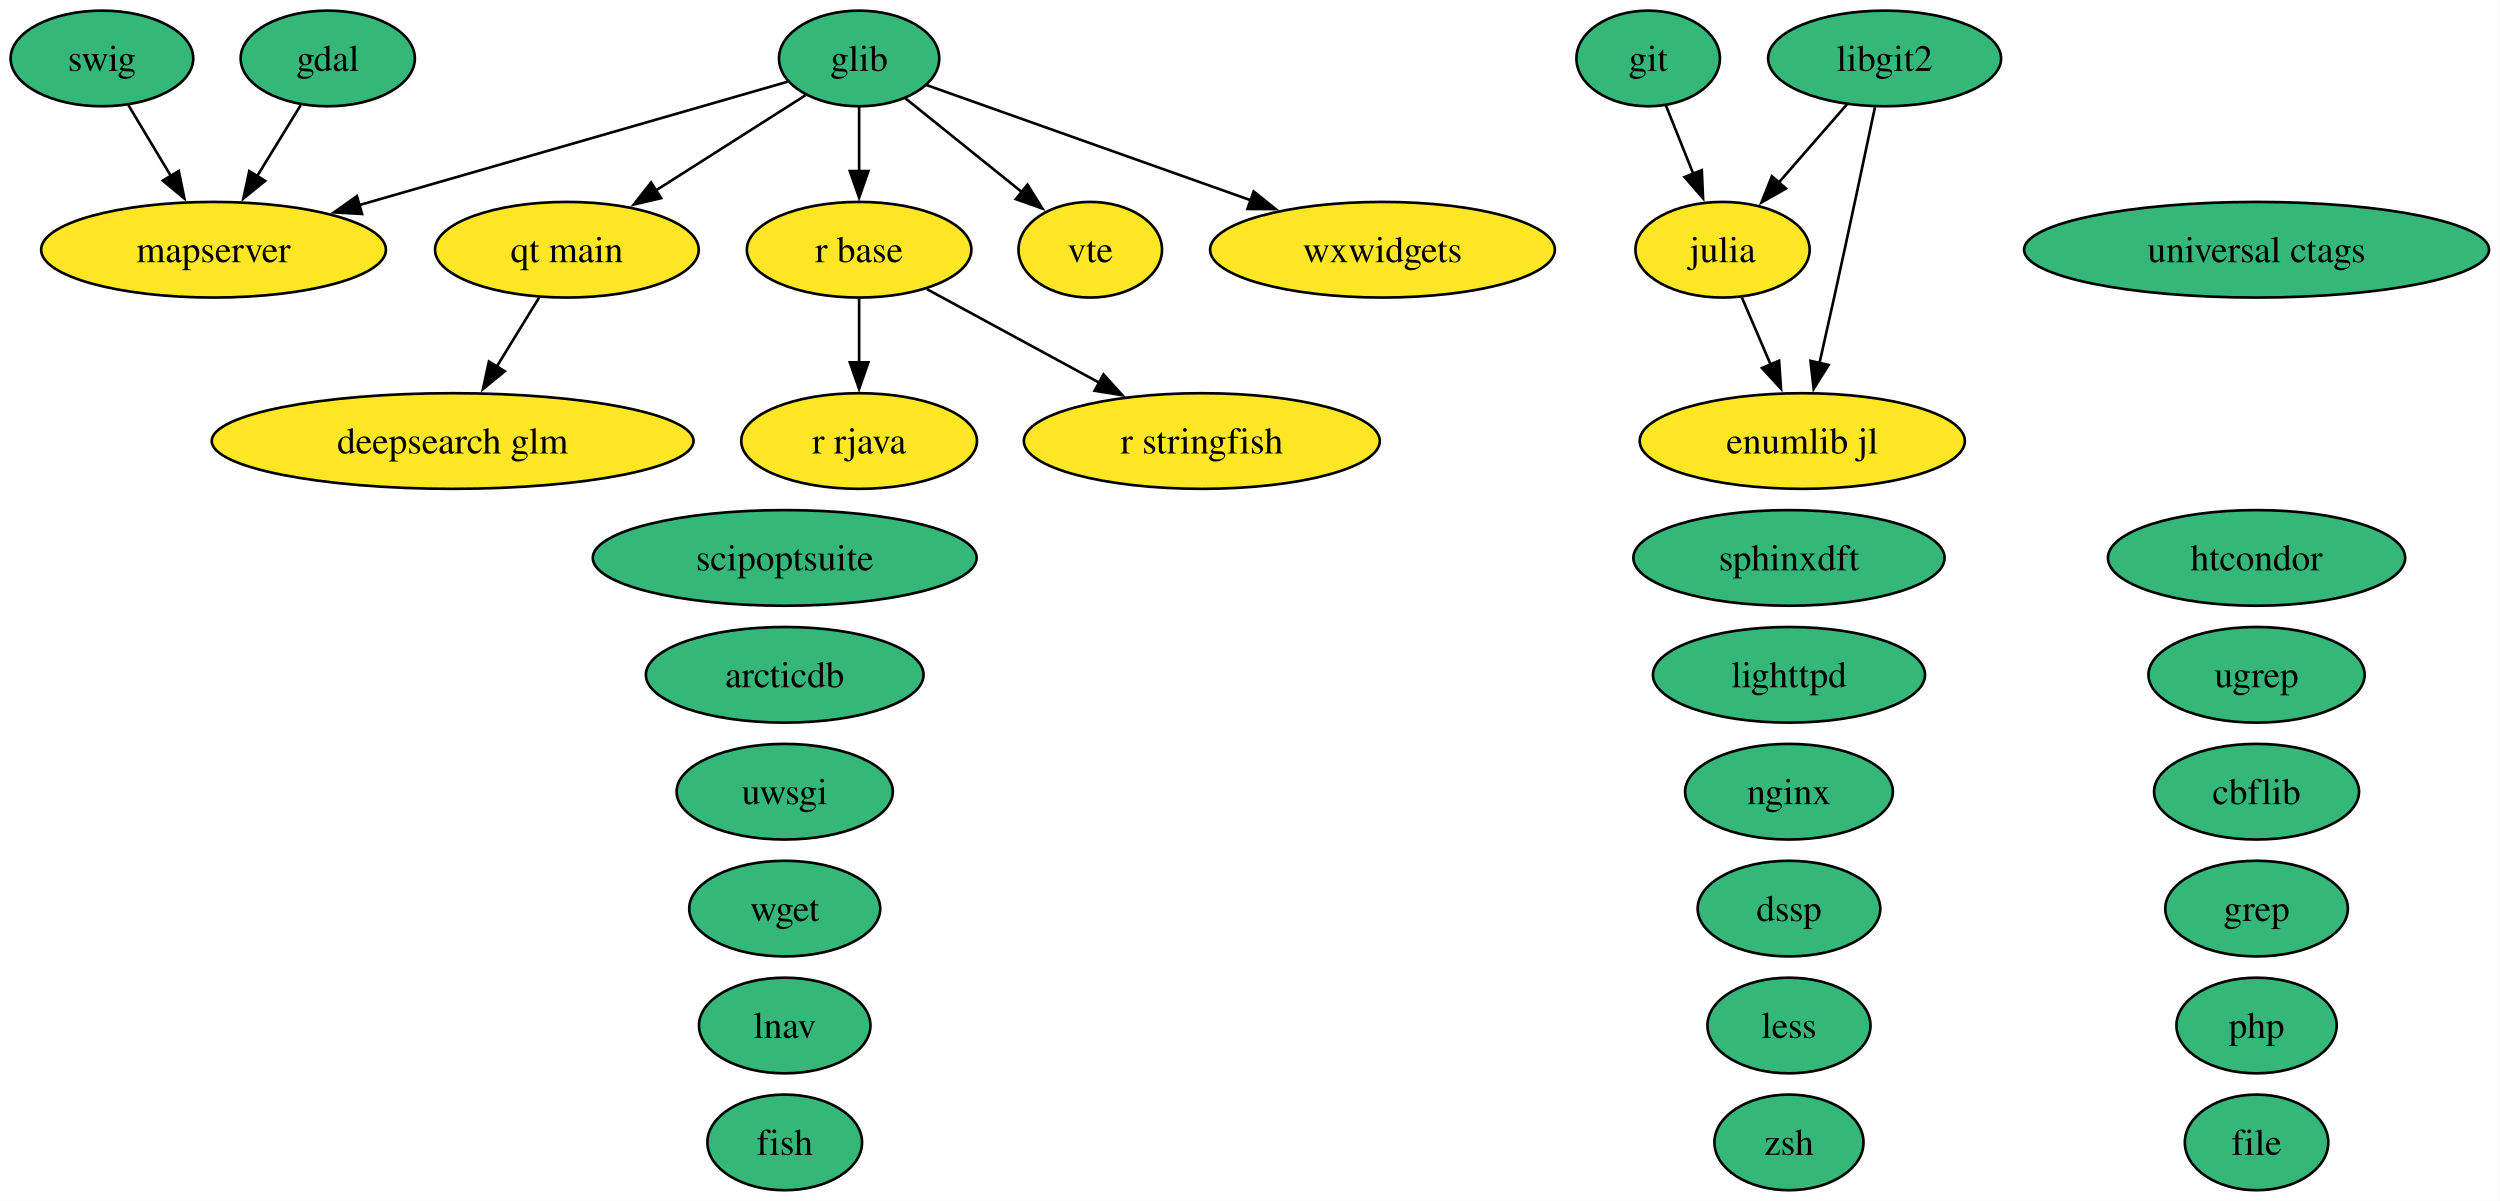
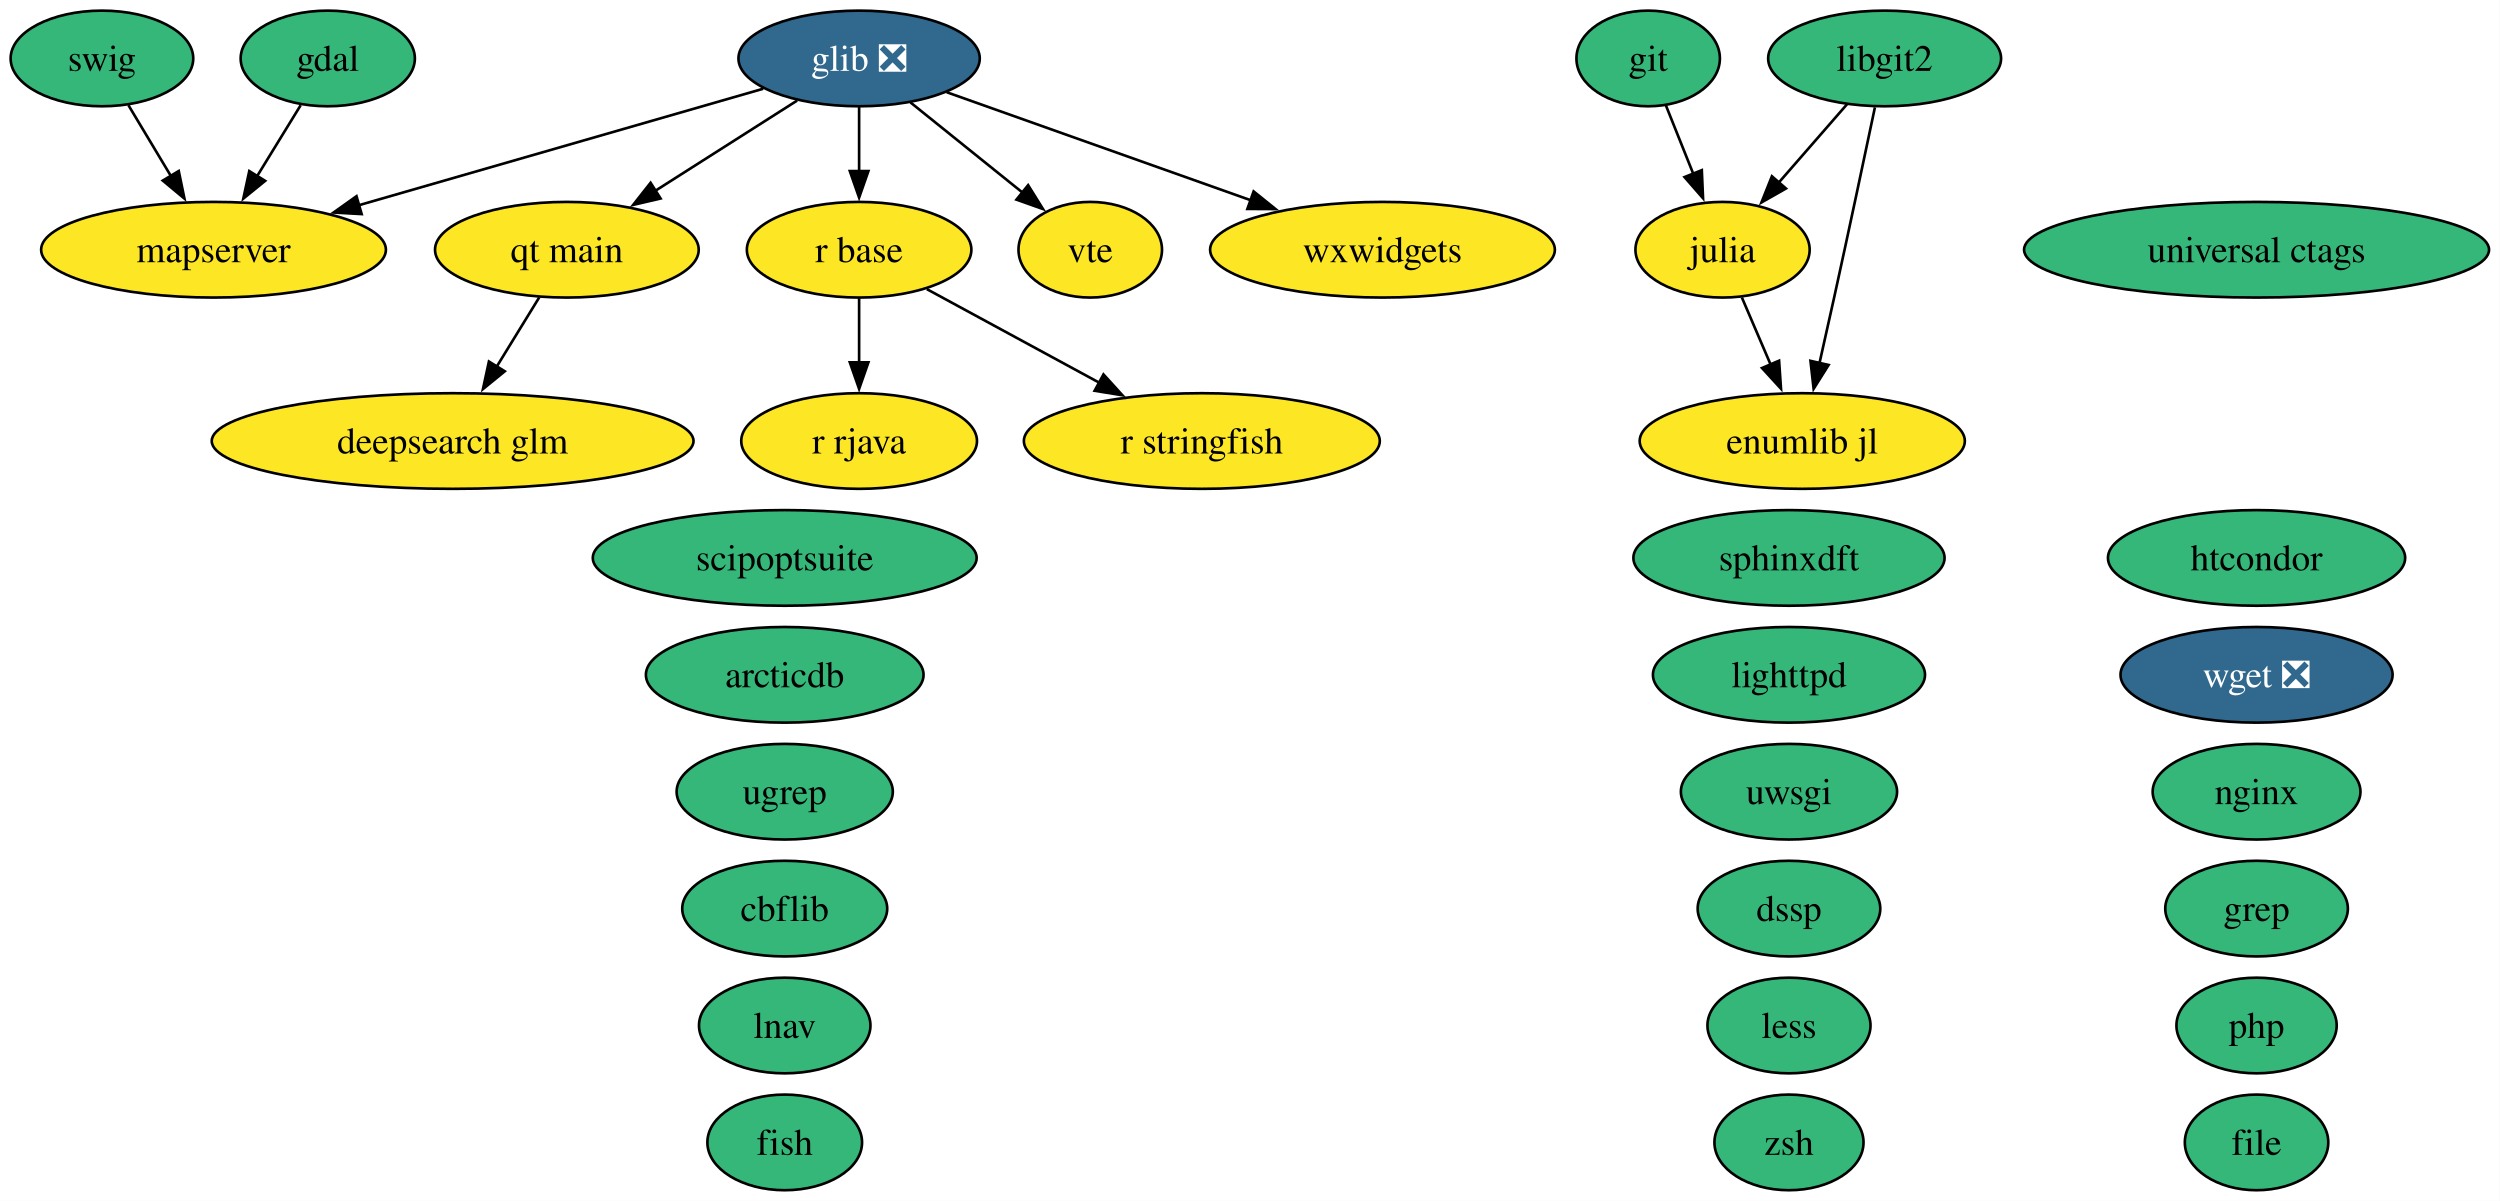
<svg xmlns="http://www.w3.org/2000/svg" xmlns:xlink="http://www.w3.org/1999/xlink" width="941pt" height="452pt" viewBox="0.00 0.00 941.00 452.00">
  <g id="graph0" class="graph" transform="scale(1 1) rotate(0) translate(4 448)">
    <polygon fill="white" stroke="none" points="-4,4 -4,-448 936.88,-448 936.88,4 -4,4" />
    <g id="node1" class="node">
      <g id="a_node1">
        <a xlink:href="https://github.com/conda-forge/arcticdb-feedstock" xlink:title="arcticdb">
          <ellipse fill="#35b779" stroke="black" cx="291.37" cy="-194" rx="52.26" ry="18" />
          <text xml:space="preserve" text-anchor="middle" x="291.37" y="-189.32" font-family="Times,serif" font-size="14.00">arcticdb</text>
        </a>
      </g>
    </g>
    <g id="node2" class="node">
      <g id="a_node2">
        <a xlink:href="https://github.com/conda-forge/cbflib-feedstock" xlink:title="cbflib">
-           <ellipse fill="#35b779" stroke="black" cx="845.37" cy="-150" rx="38.58" ry="18" />
-           <text xml:space="preserve" text-anchor="middle" x="845.37" y="-145.32" font-family="Times,serif" font-size="14.00">cbflib</text>
+           <ellipse fill="#35b779" stroke="black" cx="291.37" cy="-106" rx="38.58" ry="18" />
+           <text xml:space="preserve" text-anchor="middle" x="291.37" y="-101.33" font-family="Times,serif" font-size="14.00">cbflib</text>
        </a>
      </g>
    </g>
    <g id="node3" class="node">
      <g id="a_node3">
        <a xlink:href="https://github.com/conda-forge/deepsearch-glm-feedstock" xlink:title="deepsearch glm">
          <ellipse fill="#fde725" stroke="black" cx="166.37" cy="-282" rx="90.67" ry="18" />
          <text xml:space="preserve" text-anchor="middle" x="166.37" y="-277.32" font-family="Times,serif" font-size="14.00">deepsearch glm</text>
        </a>
      </g>
    </g>
    <g id="node4" class="node">
      <g id="a_node4">
        <a xlink:href="https://github.com/conda-forge/dssp-feedstock" xlink:title="dssp">
          <ellipse fill="#35b779" stroke="black" cx="669.37" cy="-106" rx="34.37" ry="18" />
          <text xml:space="preserve" text-anchor="middle" x="669.37" y="-101.33" font-family="Times,serif" font-size="14.00">dssp</text>
        </a>
      </g>
    </g>
    <g id="node5" class="node">
      <g id="a_node5">
        <a xlink:href="https://github.com/conda-forge/file-feedstock" xlink:title="file">
          <ellipse fill="#35b779" stroke="black" cx="845.37" cy="-18" rx="27" ry="18" />
          <text xml:space="preserve" text-anchor="middle" x="845.37" y="-13.32" font-family="Times,serif" font-size="14.00">file</text>
        </a>
      </g>
    </g>
    <g id="node6" class="node">
      <g id="a_node6">
        <a xlink:href="https://github.com/conda-forge/fish-feedstock" xlink:title="fish">
          <ellipse fill="#35b779" stroke="black" cx="291.37" cy="-18" rx="29.11" ry="18" />
          <text xml:space="preserve" text-anchor="middle" x="291.37" y="-13.32" font-family="Times,serif" font-size="14.00">fish</text>
        </a>
      </g>
    </g>
    <g id="node7" class="node">
      <g id="a_node7">
        <a xlink:href="https://github.com/conda-forge/gdal-feedstock" xlink:title="gdal">
          <ellipse fill="#35b779" stroke="black" cx="119.37" cy="-426" rx="32.79" ry="18" />
          <text xml:space="preserve" text-anchor="middle" x="119.37" y="-421.32" font-family="Times,serif" font-size="14.00">gdal</text>
        </a>
      </g>
    </g>
    <g id="node17" class="node">
      <g id="a_node17">
        <a xlink:href="https://github.com/conda-forge/mapserver-feedstock" xlink:title="mapserver">
          <ellipse fill="#fde725" stroke="black" cx="76.37" cy="-354" rx="64.89" ry="18" />
          <text xml:space="preserve" text-anchor="middle" x="76.37" y="-349.32" font-family="Times,serif" font-size="14.00">mapserver</text>
        </a>
      </g>
    </g>
    <g id="edge1" class="edge">
      <path fill="none" stroke="black" d="M109.18,-408.41C104.27,-400.42 98.27,-390.64 92.74,-381.64" />
      <polygon fill="black" stroke="black" points="95.8,-379.93 87.58,-373.25 89.83,-383.6 95.8,-379.93" />
    </g>
    <g id="node8" class="node">
      <g id="a_node8">
        <a xlink:href="https://github.com/conda-forge/git-feedstock" xlink:title="git">
          <ellipse fill="#35b779" stroke="black" cx="616.37" cy="-426" rx="27" ry="18" />
          <text xml:space="preserve" text-anchor="middle" x="616.37" y="-421.32" font-family="Times,serif" font-size="14.00">git</text>
        </a>
      </g>
    </g>
    <g id="node12" class="node">
      <g id="a_node12">
        <a xlink:href="https://github.com/conda-forge/julia-feedstock" xlink:title="julia">
          <ellipse fill="#fde725" stroke="black" cx="644.37" cy="-354" rx="32.79" ry="18" />
          <text xml:space="preserve" text-anchor="middle" x="644.37" y="-349.32" font-family="Times,serif" font-size="14.00">julia</text>
        </a>
      </g>
    </g>
    <g id="edge2" class="edge">
      <path fill="none" stroke="black" d="M623.01,-408.41C626.1,-400.68 629.86,-391.27 633.37,-382.52" />
      <polygon fill="black" stroke="black" points="636.56,-383.95 637.03,-373.36 630.06,-381.35 636.56,-383.95" />
    </g>
    <g id="node9" class="node">
      <g id="a_node9">
-         <a xlink:href="https://github.com/conda-forge/glib-feedstock" xlink:title="glib">
-           <ellipse fill="#35b779" stroke="black" cx="319.37" cy="-426" rx="30.16" ry="18" />
-           <text xml:space="preserve" text-anchor="middle" x="319.37" y="-421.32" font-family="Times,serif" font-size="14.00">glib</text>
+         <a xlink:href="https://github.com/conda-forge/glib-feedstock/pull/256" xlink:title="glib ❎">
+           <ellipse fill="#31688e" stroke="black" cx="319.37" cy="-426" rx="45.42" ry="18" />
+           <text xml:space="preserve" text-anchor="middle" x="319.37" y="-421.32" font-family="Times,serif" font-size="14.00" fill="white">glib ❎</text>
        </a>
      </g>
    </g>
    <g id="edge3" class="edge">
-       <path fill="none" stroke="black" d="M292.44,-417.24C253.72,-406.09 181.48,-385.28 131.25,-370.81" />
-       <polygon fill="black" stroke="black" points="132.28,-367.46 121.7,-368.06 130.34,-374.19 132.28,-367.46" />
+       <path fill="none" stroke="black" d="M283.26,-414.6C242.99,-403 177.41,-384.11 130.9,-370.71" />
+       <polygon fill="black" stroke="black" points="132.13,-367.42 121.55,-368.01 130.19,-374.15 132.13,-367.42" />
    </g>
    <g id="node20" class="node">
      <g id="a_node20">
        <a xlink:href="https://github.com/conda-forge/qt-main-feedstock" xlink:title="qt main">
          <ellipse fill="#fde725" stroke="black" cx="209.37" cy="-354" rx="49.63" ry="18" />
          <text xml:space="preserve" text-anchor="middle" x="209.37" y="-349.32" font-family="Times,serif" font-size="14.00">qt main</text>
        </a>
      </g>
    </g>
    <g id="edge4" class="edge">
-       <path fill="none" stroke="black" d="M299.2,-412.16C283.42,-402.12 261.16,-387.96 242.75,-376.24" />
-       <polygon fill="black" stroke="black" points="244.84,-373.42 234.53,-371.01 241.08,-379.33 244.84,-373.42" />
+       <path fill="none" stroke="black" d="M296.04,-410.15C280.55,-400.29 259.96,-387.19 242.73,-376.23" />
+       <polygon fill="black" stroke="black" points="244.64,-373.29 234.32,-370.88 240.88,-379.2 244.64,-373.29" />
    </g>
    <g id="node21" class="node">
      <g id="a_node21">
        <a xlink:href="https://github.com/conda-forge/r-base-feedstock" xlink:title="r base">
          <ellipse fill="#fde725" stroke="black" cx="319.37" cy="-354" rx="42.26" ry="18" />
          <text xml:space="preserve" text-anchor="middle" x="319.37" y="-349.32" font-family="Times,serif" font-size="14.00">r base</text>
        </a>
      </g>
    </g>
    <g id="edge5" class="edge">
      <path fill="none" stroke="black" d="M319.37,-407.7C319.37,-400.41 319.37,-391.73 319.37,-383.54" />
      <polygon fill="black" stroke="black" points="322.87,-383.62 319.37,-373.62 315.87,-383.62 322.87,-383.62" />
    </g>
    <g id="node30" class="node">
      <g id="a_node30">
        <a xlink:href="https://github.com/conda-forge/vte-feedstock" xlink:title="vte">
          <ellipse fill="#fde725" stroke="black" cx="406.37" cy="-354" rx="27.01" ry="18" />
          <text xml:space="preserve" text-anchor="middle" x="406.37" y="-349.32" font-family="Times,serif" font-size="14.00">vte</text>
        </a>
      </g>
    </g>
    <g id="edge6" class="edge">
-       <path fill="none" stroke="black" d="M336.56,-411.17C349.15,-401.04 366.46,-387.11 380.69,-375.66" />
-       <polygon fill="black" stroke="black" points="382.74,-378.51 388.34,-369.51 378.35,-373.05 382.74,-378.51" />
+       <path fill="none" stroke="black" d="M338.68,-409.46C351.13,-399.45 367.45,-386.32 380.94,-375.46" />
+       <polygon fill="black" stroke="black" points="382.98,-378.31 388.58,-369.32 378.59,-372.86 382.98,-378.31" />
    </g>
    <g id="node32" class="node">
      <g id="a_node32">
        <a xlink:href="https://github.com/conda-forge/wxwidgets-feedstock" xlink:title="wxwidgets">
          <ellipse fill="#fde725" stroke="black" cx="516.37" cy="-354" rx="64.89" ry="18" />
          <text xml:space="preserve" text-anchor="middle" x="516.37" y="-349.32" font-family="Times,serif" font-size="14.00">wxwidgets</text>
        </a>
      </g>
    </g>
    <g id="edge7" class="edge">
-       <path fill="none" stroke="black" d="M344.72,-415.99C375.5,-405.06 428.1,-386.36 466.98,-372.55" />
-       <polygon fill="black" stroke="black" points="467.88,-375.94 476.13,-369.3 465.54,-369.35 467.88,-375.94" />
+       <path fill="none" stroke="black" d="M352.35,-413.28C383.61,-402.17 431.01,-385.33 466.82,-372.61" />
+       <polygon fill="black" stroke="black" points="467.86,-375.95 476.11,-369.31 465.51,-369.36 467.86,-375.95" />
    </g>
    <g id="node10" class="node">
      <g id="a_node10">
        <a xlink:href="https://github.com/conda-forge/grep-feedstock" xlink:title="grep">
          <ellipse fill="#35b779" stroke="black" cx="845.37" cy="-106" rx="34.37" ry="18" />
          <text xml:space="preserve" text-anchor="middle" x="845.37" y="-101.33" font-family="Times,serif" font-size="14.00">grep</text>
        </a>
      </g>
    </g>
    <g id="node11" class="node">
      <g id="a_node11">
        <a xlink:href="https://github.com/conda-forge/htcondor-feedstock" xlink:title="htcondor">
          <ellipse fill="#35b779" stroke="black" cx="845.37" cy="-238" rx="55.94" ry="18" />
          <text xml:space="preserve" text-anchor="middle" x="845.37" y="-233.32" font-family="Times,serif" font-size="14.00">htcondor</text>
        </a>
      </g>
    </g>
    <g id="node34" class="node">
      <g id="a_node34">
        <a xlink:href="https://github.com/conda-forge/enumlib.jl-feedstock" xlink:title="enumlib jl">
          <ellipse fill="#fde725" stroke="black" cx="674.37" cy="-282" rx="61.2" ry="18" />
          <text xml:space="preserve" text-anchor="middle" x="674.37" y="-277.32" font-family="Times,serif" font-size="14.00">enumlib jl</text>
        </a>
      </g>
    </g>
    <g id="edge8" class="edge">
      <path fill="none" stroke="black" d="M651.63,-336.05C654.9,-328.43 658.84,-319.23 662.52,-310.65" />
      <polygon fill="black" stroke="black" points="665.65,-312.24 666.37,-301.67 659.22,-309.48 665.65,-312.24" />
    </g>
    <g id="node13" class="node">
      <g id="a_node13">
        <a xlink:href="https://github.com/conda-forge/less-feedstock" xlink:title="less">
          <ellipse fill="#35b779" stroke="black" cx="669.37" cy="-62" rx="30.69" ry="18" />
          <text xml:space="preserve" text-anchor="middle" x="669.37" y="-57.33" font-family="Times,serif" font-size="14.00">less</text>
        </a>
      </g>
    </g>
    <g id="node14" class="node">
      <g id="a_node14">
        <a xlink:href="https://github.com/conda-forge/libgit2-feedstock" xlink:title="libgit2">
          <ellipse fill="#35b779" stroke="black" cx="705.37" cy="-426" rx="43.84" ry="18" />
          <text xml:space="preserve" text-anchor="middle" x="705.37" y="-421.32" font-family="Times,serif" font-size="14.00">libgit2</text>
        </a>
      </g>
    </g>
    <g id="edge10" class="edge">
      <path fill="none" stroke="black" d="M691.22,-408.76C683.57,-399.98 673.97,-388.96 665.45,-379.19" />
      <polygon fill="black" stroke="black" points="668.23,-377.05 659.02,-371.81 662.95,-381.65 668.23,-377.05" />
    </g>
    <g id="edge9" class="edge">
      <path fill="none" stroke="black" d="M701.72,-407.59C697.94,-389.64 691.84,-360.84 686.37,-336 684.6,-327.95 682.64,-319.23 680.83,-311.22" />
      <polygon fill="black" stroke="black" points="684.28,-310.62 678.65,-301.65 677.46,-312.18 684.28,-310.62" />
    </g>
    <g id="node15" class="node">
      <g id="a_node15">
        <a xlink:href="https://github.com/conda-forge/lighttpd-feedstock" xlink:title="lighttpd">
          <ellipse fill="#35b779" stroke="black" cx="669.37" cy="-194" rx="51.21" ry="18" />
          <text xml:space="preserve" text-anchor="middle" x="669.37" y="-189.32" font-family="Times,serif" font-size="14.00">lighttpd</text>
        </a>
      </g>
    </g>
    <g id="node16" class="node">
      <g id="a_node16">
        <a xlink:href="https://github.com/conda-forge/lnav-feedstock" xlink:title="lnav">
          <ellipse fill="#35b779" stroke="black" cx="291.37" cy="-62" rx="32.27" ry="18" />
          <text xml:space="preserve" text-anchor="middle" x="291.37" y="-57.33" font-family="Times,serif" font-size="14.00">lnav</text>
        </a>
      </g>
    </g>
    <g id="node18" class="node">
      <g id="a_node18">
        <a xlink:href="https://github.com/conda-forge/nginx-feedstock" xlink:title="nginx">
-           <ellipse fill="#35b779" stroke="black" cx="669.37" cy="-150" rx="39.11" ry="18" />
-           <text xml:space="preserve" text-anchor="middle" x="669.37" y="-145.32" font-family="Times,serif" font-size="14.00">nginx</text>
+           <ellipse fill="#35b779" stroke="black" cx="845.37" cy="-150" rx="39.11" ry="18" />
+           <text xml:space="preserve" text-anchor="middle" x="845.37" y="-145.32" font-family="Times,serif" font-size="14.00">nginx</text>
        </a>
      </g>
    </g>
    <g id="node19" class="node">
      <g id="a_node19">
        <a xlink:href="https://github.com/conda-forge/php-feedstock" xlink:title="php">
          <ellipse fill="#35b779" stroke="black" cx="845.37" cy="-62" rx="30.16" ry="18" />
          <text xml:space="preserve" text-anchor="middle" x="845.37" y="-57.33" font-family="Times,serif" font-size="14.00">php</text>
        </a>
      </g>
    </g>
    <g id="edge11" class="edge">
      <path fill="none" stroke="black" d="M198.96,-336.05C194.18,-328.26 188.38,-318.82 183.01,-310.08" />
      <polygon fill="black" stroke="black" points="185.99,-308.25 177.78,-301.56 180.03,-311.92 185.99,-308.25" />
    </g>
    <g id="node22" class="node">
      <g id="a_node22">
        <a xlink:href="https://github.com/conda-forge/r-rjava-feedstock" xlink:title="r rjava">
          <ellipse fill="#fde725" stroke="black" cx="319.37" cy="-282" rx="44.37" ry="18" />
          <text xml:space="preserve" text-anchor="middle" x="319.37" y="-277.32" font-family="Times,serif" font-size="14.00">r rjava</text>
        </a>
      </g>
    </g>
    <g id="edge12" class="edge">
      <path fill="none" stroke="black" d="M319.37,-335.7C319.37,-328.41 319.37,-319.73 319.37,-311.54" />
      <polygon fill="black" stroke="black" points="322.87,-311.62 319.37,-301.62 315.87,-311.62 322.87,-311.62" />
    </g>
    <g id="node23" class="node">
      <g id="a_node23">
        <a xlink:href="https://github.com/conda-forge/r-stringfish-feedstock" xlink:title="r stringfish">
          <ellipse fill="#fde725" stroke="black" cx="448.37" cy="-282" rx="66.99" ry="18" />
          <text xml:space="preserve" text-anchor="middle" x="448.37" y="-277.32" font-family="Times,serif" font-size="14.00">r stringfish</text>
        </a>
      </g>
    </g>
    <g id="edge13" class="edge">
      <path fill="none" stroke="black" d="M344.86,-339.17C363.41,-329.1 388.86,-315.29 409.88,-303.89" />
      <polygon fill="black" stroke="black" points="411.35,-307.07 418.47,-299.23 408.01,-300.92 411.35,-307.07" />
    </g>
    <g id="node24" class="node">
      <g id="a_node24">
        <a xlink:href="https://github.com/conda-forge/scipoptsuite-feedstock" xlink:title="scipoptsuite">
          <ellipse fill="#35b779" stroke="black" cx="291.37" cy="-238" rx="72.25" ry="18" />
          <text xml:space="preserve" text-anchor="middle" x="291.37" y="-233.32" font-family="Times,serif" font-size="14.00">scipoptsuite</text>
        </a>
      </g>
    </g>
    <g id="node25" class="node">
      <g id="a_node25">
        <a xlink:href="https://github.com/conda-forge/sphinxdft-feedstock" xlink:title="sphinxdft">
          <ellipse fill="#35b779" stroke="black" cx="669.37" cy="-238" rx="58.57" ry="18" />
          <text xml:space="preserve" text-anchor="middle" x="669.37" y="-233.32" font-family="Times,serif" font-size="14.00">sphinxdft</text>
        </a>
      </g>
    </g>
    <g id="node26" class="node">
      <g id="a_node26">
        <a xlink:href="https://github.com/conda-forge/swig-feedstock" xlink:title="swig">
          <ellipse fill="#35b779" stroke="black" cx="34.37" cy="-426" rx="34.37" ry="18" />
          <text xml:space="preserve" text-anchor="middle" x="34.37" y="-421.32" font-family="Times,serif" font-size="14.00">swig</text>
        </a>
      </g>
    </g>
    <g id="edge14" class="edge">
      <path fill="none" stroke="black" d="M44.33,-408.41C49.12,-400.42 54.99,-390.64 60.39,-381.64" />
      <polygon fill="black" stroke="black" points="63.28,-383.63 65.42,-373.25 57.27,-380.03 63.28,-383.63" />
    </g>
    <g id="node27" class="node">
      <g id="a_node27">
        <a xlink:href="https://github.com/conda-forge/ugrep-feedstock" xlink:title="ugrep">
-           <ellipse fill="#35b779" stroke="black" cx="845.37" cy="-194" rx="40.69" ry="18" />
-           <text xml:space="preserve" text-anchor="middle" x="845.37" y="-189.32" font-family="Times,serif" font-size="14.00">ugrep</text>
+           <ellipse fill="#35b779" stroke="black" cx="291.37" cy="-150" rx="40.69" ry="18" />
+           <text xml:space="preserve" text-anchor="middle" x="291.37" y="-145.32" font-family="Times,serif" font-size="14.00">ugrep</text>
        </a>
      </g>
    </g>
    <g id="node28" class="node">
      <g id="a_node28">
        <a xlink:href="https://github.com/conda-forge/universal-ctags-feedstock" xlink:title="universal ctags">
          <ellipse fill="#35b779" stroke="black" cx="845.37" cy="-354" rx="87.51" ry="18" />
          <text xml:space="preserve" text-anchor="middle" x="845.37" y="-349.32" font-family="Times,serif" font-size="14.00">universal ctags</text>
        </a>
      </g>
    </g>
    <g id="node29" class="node">
      <g id="a_node29">
        <a xlink:href="https://github.com/conda-forge/uwsgi-feedstock" xlink:title="uwsgi">
-           <ellipse fill="#35b779" stroke="black" cx="291.37" cy="-150" rx="40.69" ry="18" />
-           <text xml:space="preserve" text-anchor="middle" x="291.37" y="-145.32" font-family="Times,serif" font-size="14.00">uwsgi</text>
+           <ellipse fill="#35b779" stroke="black" cx="669.37" cy="-150" rx="40.69" ry="18" />
+           <text xml:space="preserve" text-anchor="middle" x="669.37" y="-145.32" font-family="Times,serif" font-size="14.00">uwsgi</text>
        </a>
      </g>
    </g>
    <g id="node31" class="node">
      <g id="a_node31">
-         <a xlink:href="https://github.com/conda-forge/wget-feedstock" xlink:title="wget">
-           <ellipse fill="#35b779" stroke="black" cx="291.37" cy="-106" rx="35.95" ry="18" />
-           <text xml:space="preserve" text-anchor="middle" x="291.37" y="-101.33" font-family="Times,serif" font-size="14.00">wget</text>
+         <a xlink:href="https://github.com/conda-forge/wget-feedstock/pull/16" xlink:title="wget ❎">
+           <ellipse fill="#31688e" stroke="black" cx="845.37" cy="-194" rx="51.21" ry="18" />
+           <text xml:space="preserve" text-anchor="middle" x="845.37" y="-189.32" font-family="Times,serif" font-size="14.00" fill="white">wget ❎</text>
        </a>
      </g>
    </g>
    <g id="node33" class="node">
      <g id="a_node33">
        <a xlink:href="https://github.com/conda-forge/zsh-feedstock" xlink:title="zsh">
          <ellipse fill="#35b779" stroke="black" cx="669.37" cy="-18" rx="28.06" ry="18" />
          <text xml:space="preserve" text-anchor="middle" x="669.37" y="-13.32" font-family="Times,serif" font-size="14.00">zsh</text>
        </a>
      </g>
    </g>
  </g>
</svg>
